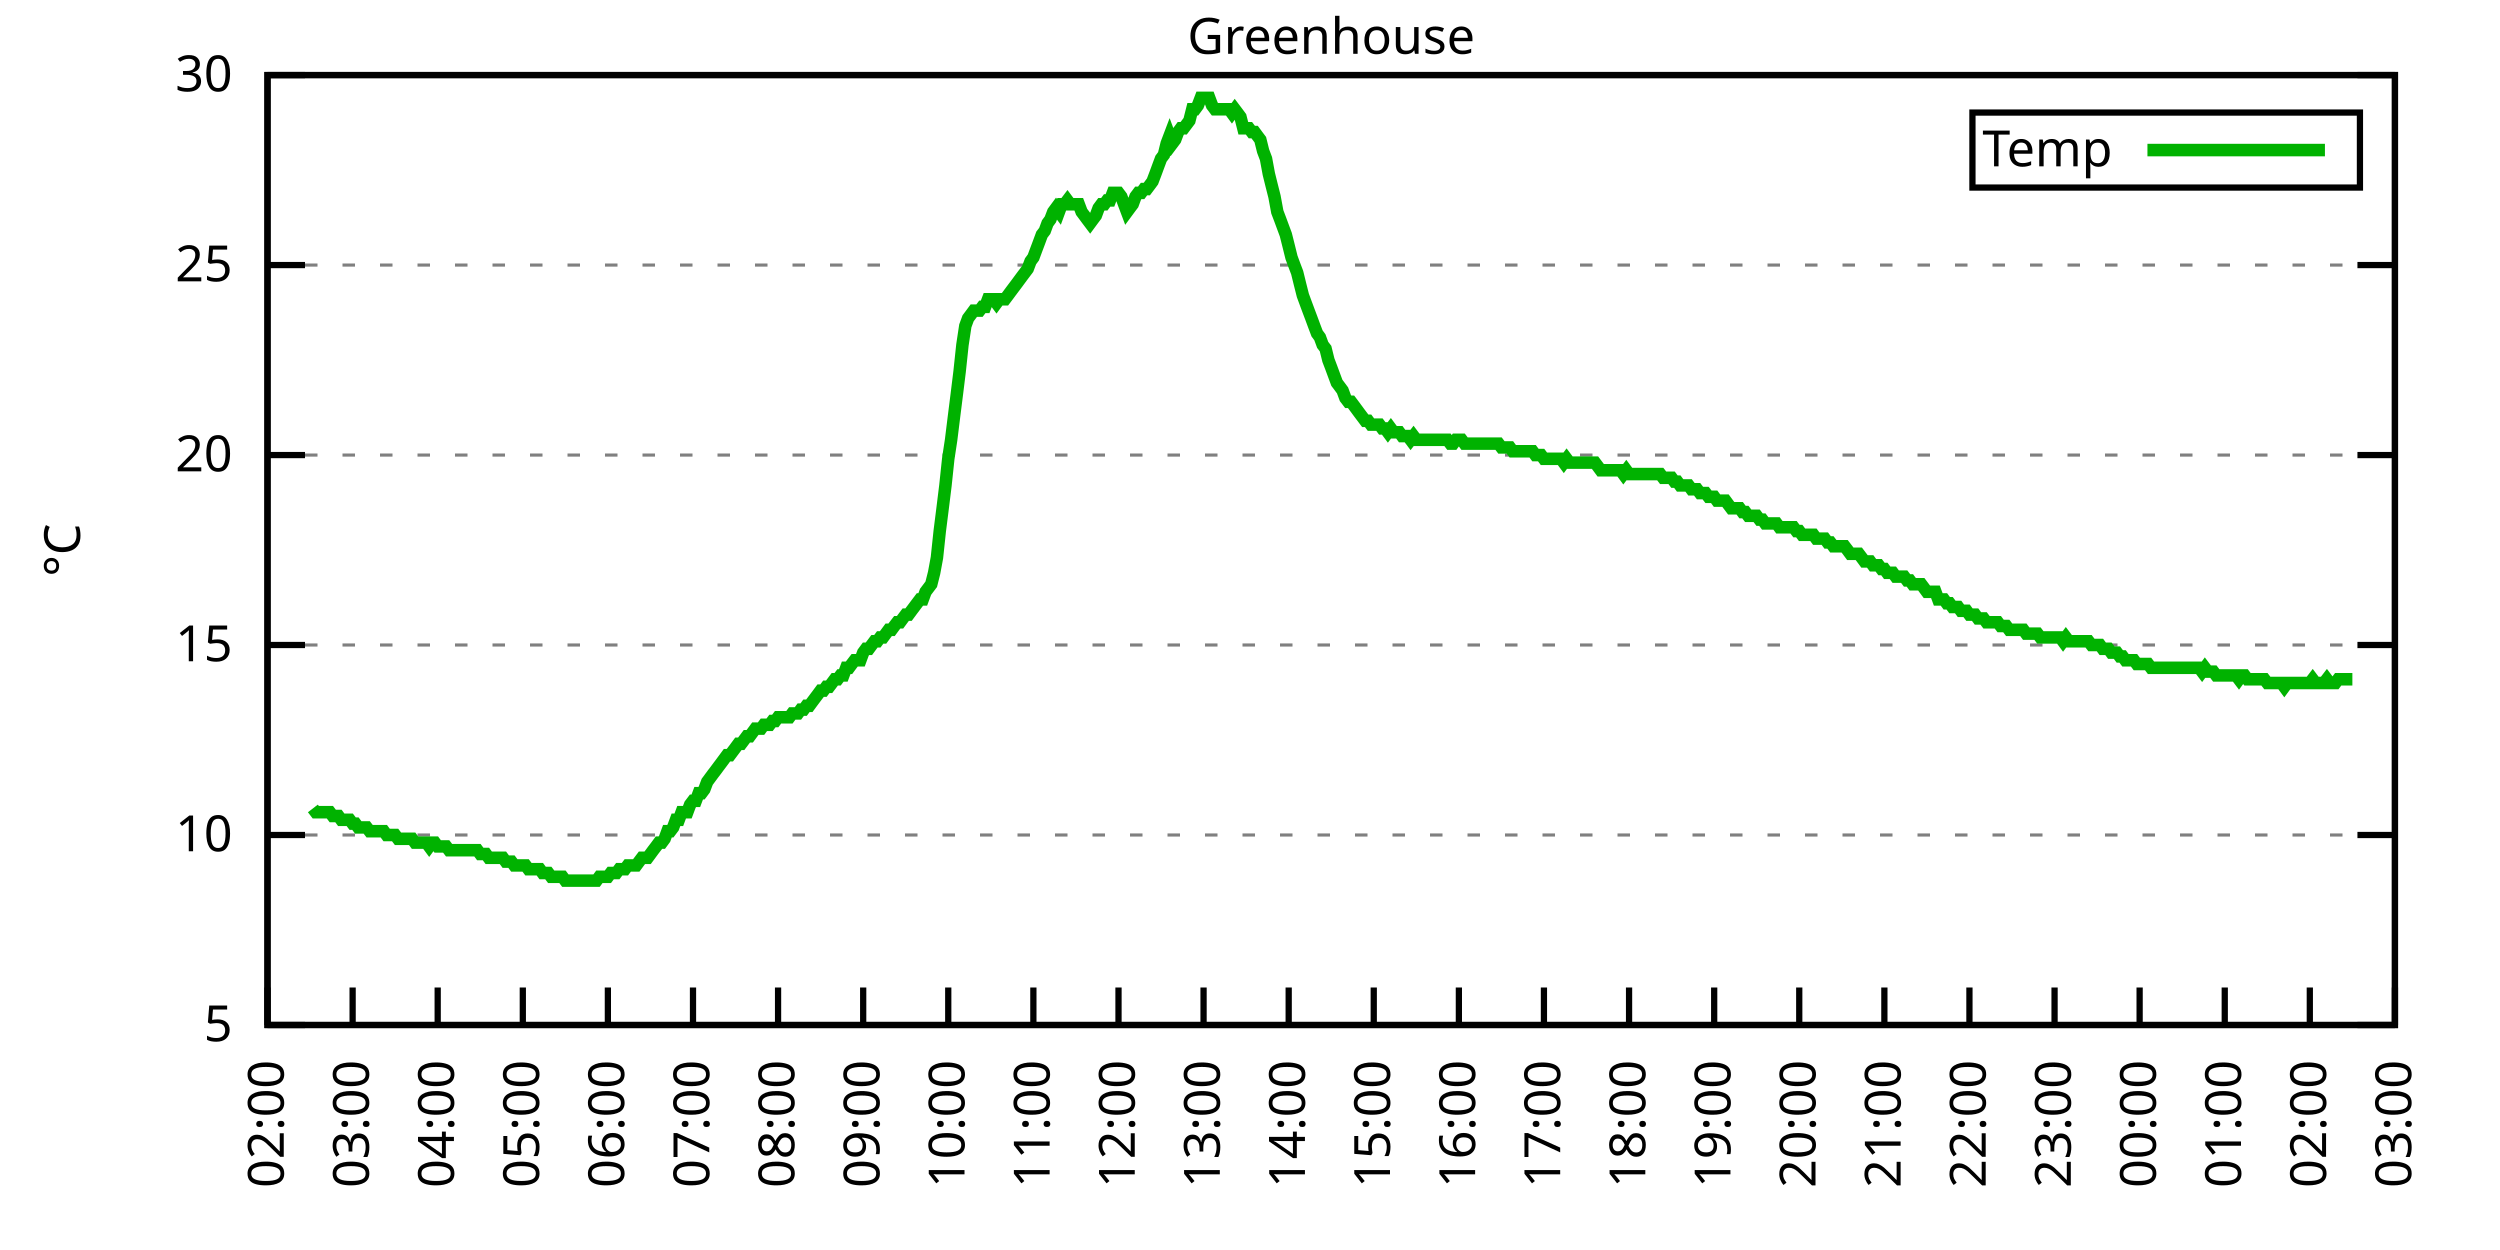
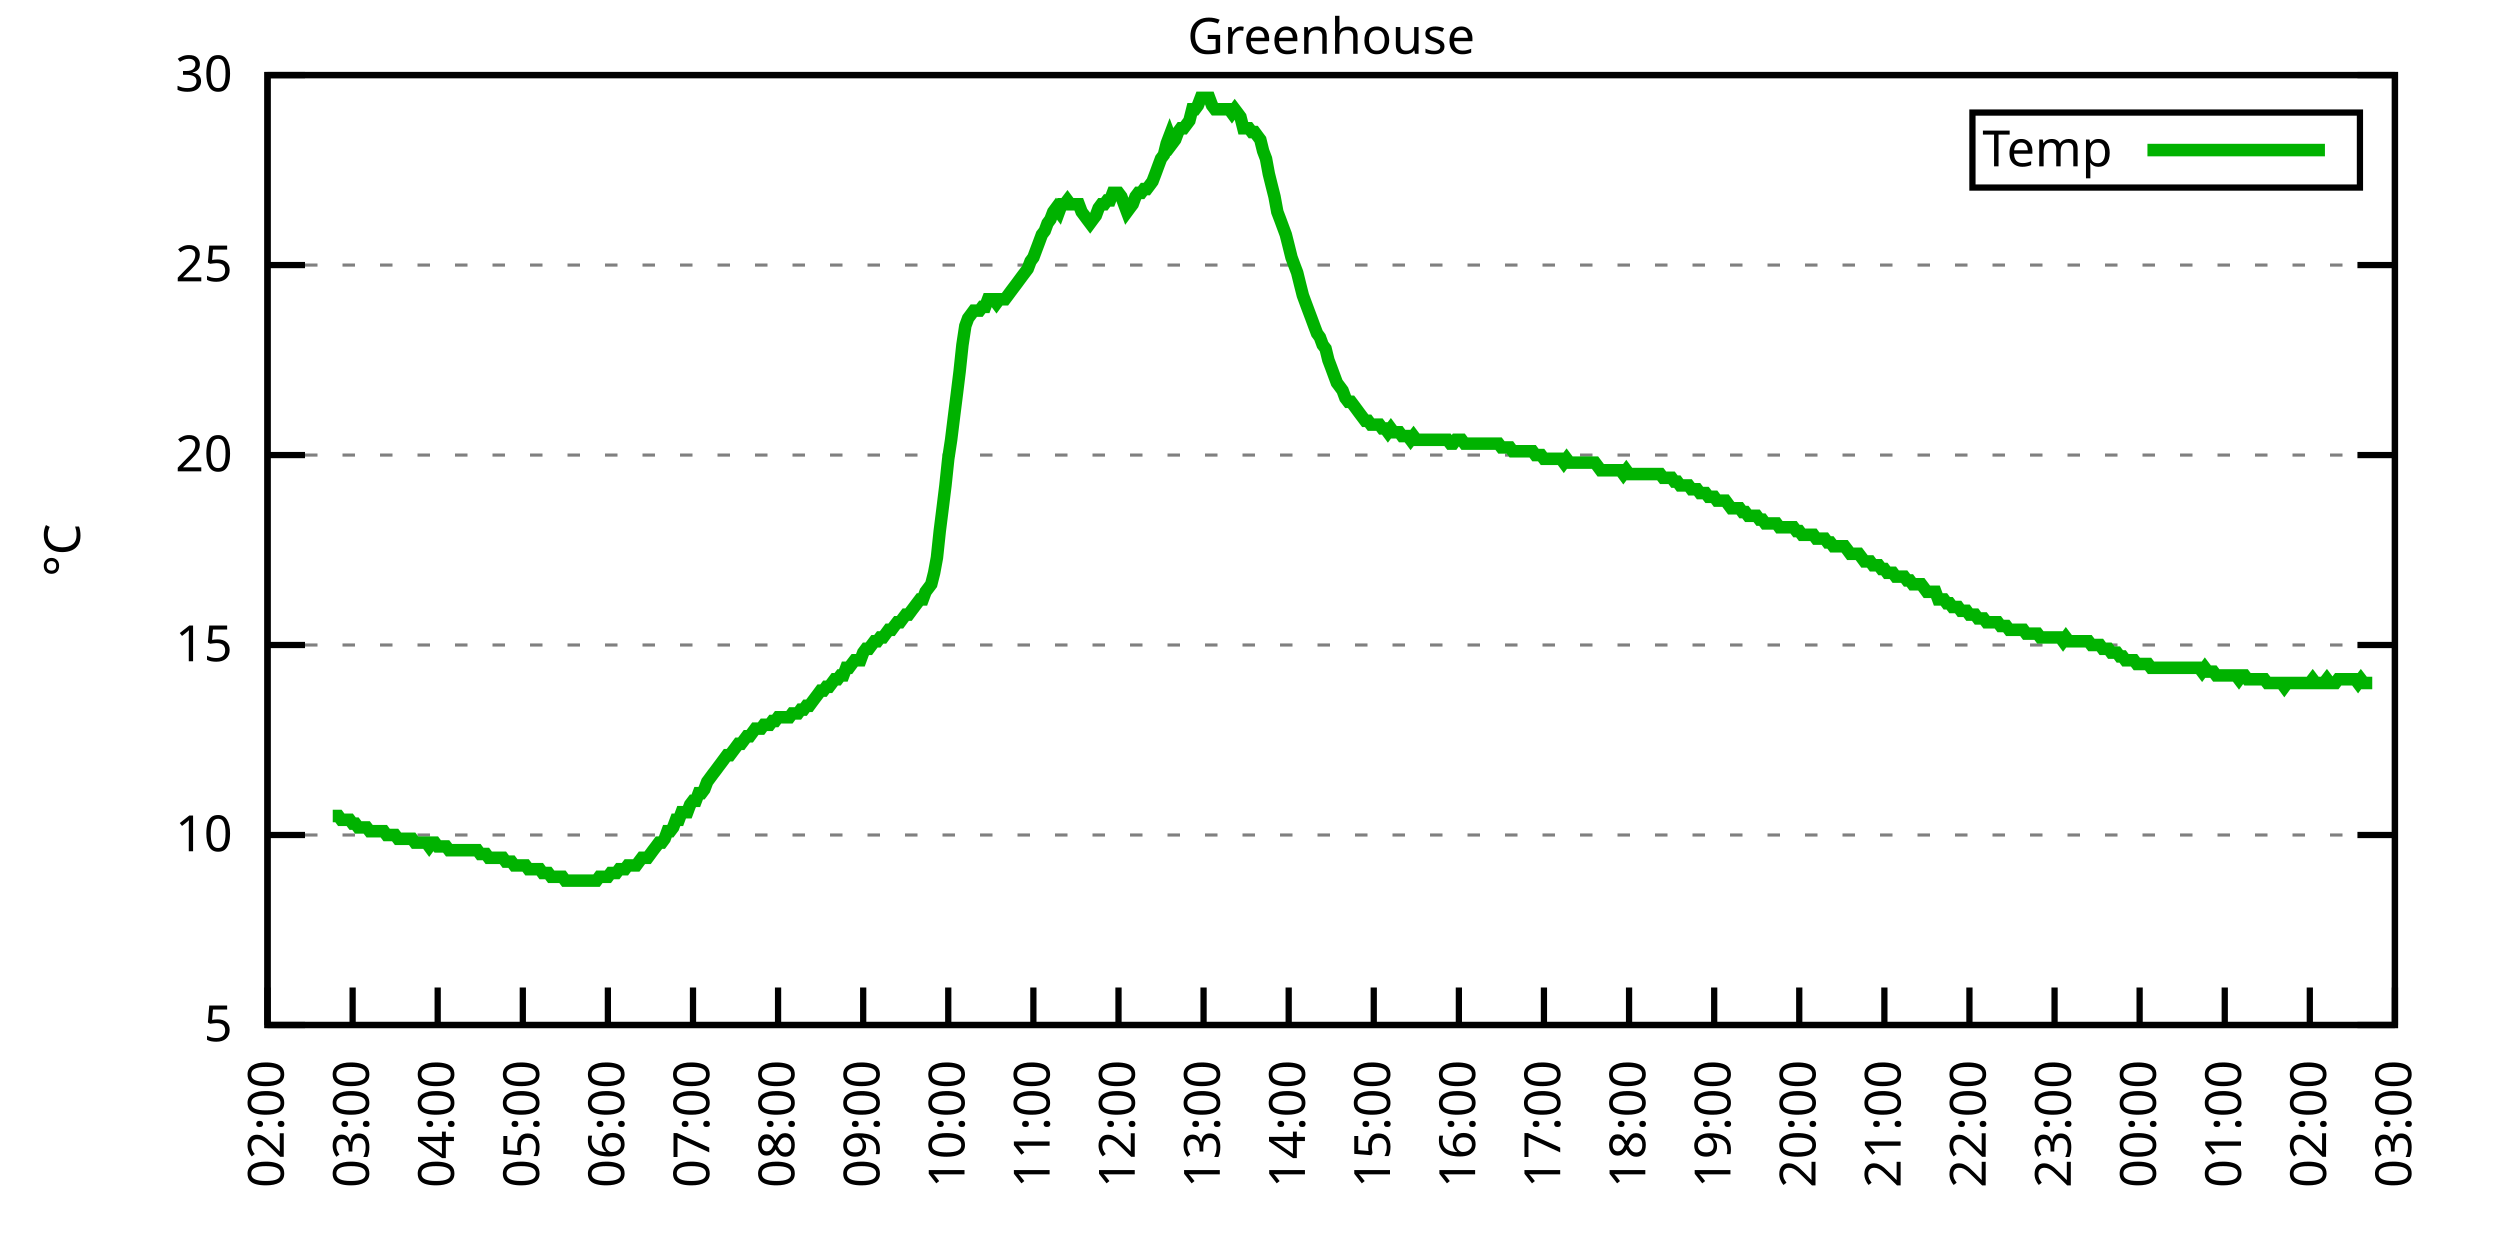
<svg xmlns="http://www.w3.org/2000/svg" xmlns:xlink="http://www.w3.org/1999/xlink" width="400" height="200" viewBox="0 0 400 200">
  <g id="gnuplot_canvas">
    <rect x="0" y="0" width="400" height="200" fill="none" />
    <defs>
      <circle id="gpDot" r="0.5" stroke-width="0.5" stroke="currentColor" />
      <path id="gpPt0" stroke-width="0.333" stroke="currentColor" d="M-1,0 h2 M0,-1 v2" />
      <path id="gpPt1" stroke-width="0.333" stroke="currentColor" d="M-1,-1 L1,1 M1,-1 L-1,1" />
      <path id="gpPt2" stroke-width="0.333" stroke="currentColor" d="M-1,0 L1,0 M0,-1 L0,1 M-1,-1 L1,1 M-1,1 L1,-1" />
      <rect id="gpPt3" stroke-width="0.333" stroke="currentColor" x="-1" y="-1" width="2" height="2" />
      <rect id="gpPt4" stroke-width="0.333" stroke="currentColor" fill="currentColor" x="-1" y="-1" width="2" height="2" />
      <circle id="gpPt5" stroke-width="0.333" stroke="currentColor" cx="0" cy="0" r="1" />
      <use xlink:href="#gpPt5" id="gpPt6" fill="currentColor" stroke="none" />
      <path id="gpPt7" stroke-width="0.333" stroke="currentColor" d="M0,-1.33 L-1.33,0.67 L1.33,0.67 z" />
      <use xlink:href="#gpPt7" id="gpPt8" fill="currentColor" stroke="none" />
      <use xlink:href="#gpPt7" id="gpPt9" stroke="currentColor" transform="rotate(180)" />
      <use xlink:href="#gpPt9" id="gpPt10" fill="currentColor" stroke="none" />
      <use xlink:href="#gpPt3" id="gpPt11" stroke="currentColor" transform="rotate(45)" />
      <use xlink:href="#gpPt11" id="gpPt12" fill="currentColor" stroke="none" />
      <path id="gpPt13" stroke-width="0.333" stroke="currentColor" d="M0,1.330 L1.265,0.411 L0.782,-1.067 L-0.782,-1.076 L-1.265,0.411 z" />
      <use xlink:href="#gpPt13" id="gpPt14" fill="currentColor" stroke="none" />
      <filter id="textbox" filterUnits="objectBoundingBox" x="0" y="0" height="1" width="1">
        <feFlood flood-color="white" flood-opacity="1" result="bgnd" />
        <feComposite in="SourceGraphic" in2="bgnd" operator="atop" />
      </filter>
      <filter id="greybox" filterUnits="objectBoundingBox" x="0" y="0" height="1" width="1">
        <feFlood flood-color="lightgrey" flood-opacity="1" result="grey" />
        <feComposite in="SourceGraphic" in2="grey" operator="atop" />
      </filter>
    </defs>
    <g fill="none" color="white" stroke="currentColor" stroke-width="1.00" stroke-linecap="butt" stroke-linejoin="miter">
</g>
    <g fill="none" color="black" stroke="currentColor" stroke-width="1.00" stroke-linecap="butt" stroke-linejoin="miter">
      <g stroke="none" shape-rendering="crispEdges">
        <polygon fill="rgb(255, 255, 255)" points="42.80,164.00 383.18,164.00 383.18,12.02 42.80,12.02 " />
      </g>
    </g>
    <g fill="none" color="black" stroke="currentColor" stroke-width="1.00" stroke-linecap="butt" stroke-linejoin="miter">
</g>
    <g fill="none" color="black" stroke="black" stroke-width="0.50" stroke-linecap="butt" stroke-linejoin="miter">
</g>
    <g fill="none" color="gray" stroke="currentColor" stroke-width="0.50" stroke-linecap="butt" stroke-linejoin="miter">
      <path stroke="gray" stroke-dasharray="2,4" class="gridline" d="M42.80,164.00 L383.19,164.00  " />
    </g>
    <g fill="none" color="gray" stroke="gray" stroke-width="1.00" stroke-linecap="butt" stroke-linejoin="miter">
</g>
    <g fill="none" color="black" stroke="currentColor" stroke-width="1.00" stroke-linecap="butt" stroke-linejoin="miter">
      <path stroke="black" d="M42.80,164.00 L48.80,164.00 M383.19,164.00 L377.19,164.00  " />
      <g transform="translate(37.20,166.60)" stroke="none" fill="black" font-family="Sans" font-size="8.00" text-anchor="end">
        <text>
          <tspan font-family="Sans"> 5</tspan>
        </text>
      </g>
    </g>
    <g fill="none" color="black" stroke="currentColor" stroke-width="1.00" stroke-linecap="butt" stroke-linejoin="miter">
</g>
    <g fill="none" color="black" stroke="black" stroke-width="0.50" stroke-linecap="butt" stroke-linejoin="miter">
</g>
    <g fill="none" color="gray" stroke="currentColor" stroke-width="0.50" stroke-linecap="butt" stroke-linejoin="miter">
      <path stroke="gray" stroke-dasharray="2,4" class="gridline" d="M42.80,133.60 L383.19,133.60  " />
    </g>
    <g fill="none" color="gray" stroke="gray" stroke-width="1.00" stroke-linecap="butt" stroke-linejoin="miter">
</g>
    <g fill="none" color="black" stroke="currentColor" stroke-width="1.00" stroke-linecap="butt" stroke-linejoin="miter">
      <path stroke="black" d="M42.80,133.60 L48.80,133.60 M383.19,133.60 L377.19,133.60  " />
      <g transform="translate(37.20,136.20)" stroke="none" fill="black" font-family="Sans" font-size="8.00" text-anchor="end">
        <text>
          <tspan font-family="Sans"> 10</tspan>
        </text>
      </g>
    </g>
    <g fill="none" color="black" stroke="currentColor" stroke-width="1.00" stroke-linecap="butt" stroke-linejoin="miter">
</g>
    <g fill="none" color="black" stroke="black" stroke-width="0.50" stroke-linecap="butt" stroke-linejoin="miter">
</g>
    <g fill="none" color="gray" stroke="currentColor" stroke-width="0.50" stroke-linecap="butt" stroke-linejoin="miter">
      <path stroke="gray" stroke-dasharray="2,4" class="gridline" d="M42.80,103.20 L383.19,103.20  " />
    </g>
    <g fill="none" color="gray" stroke="gray" stroke-width="1.00" stroke-linecap="butt" stroke-linejoin="miter">
</g>
    <g fill="none" color="black" stroke="currentColor" stroke-width="1.00" stroke-linecap="butt" stroke-linejoin="miter">
      <path stroke="black" d="M42.80,103.20 L48.80,103.20 M383.19,103.20 L377.19,103.20  " />
      <g transform="translate(37.20,105.80)" stroke="none" fill="black" font-family="Sans" font-size="8.00" text-anchor="end">
        <text>
          <tspan font-family="Sans"> 15</tspan>
        </text>
      </g>
    </g>
    <g fill="none" color="black" stroke="currentColor" stroke-width="1.00" stroke-linecap="butt" stroke-linejoin="miter">
</g>
    <g fill="none" color="black" stroke="black" stroke-width="0.50" stroke-linecap="butt" stroke-linejoin="miter">
</g>
    <g fill="none" color="gray" stroke="currentColor" stroke-width="0.50" stroke-linecap="butt" stroke-linejoin="miter">
      <path stroke="gray" stroke-dasharray="2,4" class="gridline" d="M42.80,72.81 L383.19,72.81  " />
    </g>
    <g fill="none" color="gray" stroke="gray" stroke-width="1.00" stroke-linecap="butt" stroke-linejoin="miter">
</g>
    <g fill="none" color="black" stroke="currentColor" stroke-width="1.00" stroke-linecap="butt" stroke-linejoin="miter">
      <path stroke="black" d="M42.80,72.81 L48.80,72.81 M383.19,72.81 L377.19,72.81  " />
      <g transform="translate(37.20,75.41)" stroke="none" fill="black" font-family="Sans" font-size="8.00" text-anchor="end">
        <text>
          <tspan font-family="Sans"> 20</tspan>
        </text>
      </g>
    </g>
    <g fill="none" color="black" stroke="currentColor" stroke-width="1.00" stroke-linecap="butt" stroke-linejoin="miter">
</g>
    <g fill="none" color="black" stroke="black" stroke-width="0.50" stroke-linecap="butt" stroke-linejoin="miter">
</g>
    <g fill="none" color="gray" stroke="currentColor" stroke-width="0.50" stroke-linecap="butt" stroke-linejoin="miter">
      <path stroke="gray" stroke-dasharray="2,4" class="gridline" d="M42.80,42.41 L383.19,42.41  " />
    </g>
    <g fill="none" color="gray" stroke="gray" stroke-width="1.00" stroke-linecap="butt" stroke-linejoin="miter">
</g>
    <g fill="none" color="black" stroke="currentColor" stroke-width="1.00" stroke-linecap="butt" stroke-linejoin="miter">
      <path stroke="black" d="M42.80,42.41 L48.80,42.41 M383.19,42.41 L377.19,42.41  " />
      <g transform="translate(37.20,45.01)" stroke="none" fill="black" font-family="Sans" font-size="8.00" text-anchor="end">
        <text>
          <tspan font-family="Sans"> 25</tspan>
        </text>
      </g>
    </g>
    <g fill="none" color="black" stroke="currentColor" stroke-width="1.00" stroke-linecap="butt" stroke-linejoin="miter">
</g>
    <g fill="none" color="black" stroke="black" stroke-width="0.50" stroke-linecap="butt" stroke-linejoin="miter">
</g>
    <g fill="none" color="gray" stroke="currentColor" stroke-width="0.50" stroke-linecap="butt" stroke-linejoin="miter">
      <path stroke="gray" stroke-dasharray="2,4" class="gridline" d="M42.80,12.01 L383.19,12.01  " />
    </g>
    <g fill="none" color="gray" stroke="gray" stroke-width="1.00" stroke-linecap="butt" stroke-linejoin="miter">
</g>
    <g fill="none" color="black" stroke="currentColor" stroke-width="1.00" stroke-linecap="butt" stroke-linejoin="miter">
      <path stroke="black" d="M42.80,12.01 L48.80,12.01 M383.19,12.01 L377.19,12.01  " />
      <g transform="translate(37.20,14.61)" stroke="none" fill="black" font-family="Sans" font-size="8.00" text-anchor="end">
        <text>
          <tspan font-family="Sans"> 30</tspan>
        </text>
      </g>
    </g>
    <g fill="none" color="black" stroke="currentColor" stroke-width="1.00" stroke-linecap="butt" stroke-linejoin="miter">
      <path stroke="black" d="M42.80,164.00 L42.80,158.00  " />
      <g transform="translate(45.40,169.60) rotate(270.00)" stroke="none" fill="black" font-family="Sans" font-size="8.00" text-anchor="end">
        <text>
          <tspan font-family="Sans">02:00</tspan>
        </text>
      </g>
    </g>
    <g fill="none" color="black" stroke="currentColor" stroke-width="1.00" stroke-linecap="butt" stroke-linejoin="miter">
      <path stroke="black" d="M56.42,164.00 L56.42,158.00  " />
      <g transform="translate(59.02,169.60) rotate(270.00)" stroke="none" fill="black" font-family="Sans" font-size="8.00" text-anchor="end">
        <text>
          <tspan font-family="Sans">03:00</tspan>
        </text>
      </g>
    </g>
    <g fill="none" color="black" stroke="currentColor" stroke-width="1.00" stroke-linecap="butt" stroke-linejoin="miter">
      <path stroke="black" d="M70.03,164.00 L70.03,158.00  " />
      <g transform="translate(72.63,169.60) rotate(270.00)" stroke="none" fill="black" font-family="Sans" font-size="8.00" text-anchor="end">
        <text>
          <tspan font-family="Sans">04:00</tspan>
        </text>
      </g>
    </g>
    <g fill="none" color="black" stroke="currentColor" stroke-width="1.00" stroke-linecap="butt" stroke-linejoin="miter">
      <path stroke="black" d="M83.65,164.00 L83.65,158.00  " />
      <g transform="translate(86.25,169.60) rotate(270.00)" stroke="none" fill="black" font-family="Sans" font-size="8.00" text-anchor="end">
        <text>
          <tspan font-family="Sans">05:00</tspan>
        </text>
      </g>
    </g>
    <g fill="none" color="black" stroke="currentColor" stroke-width="1.00" stroke-linecap="butt" stroke-linejoin="miter">
      <path stroke="black" d="M97.26,164.00 L97.26,158.00  " />
      <g transform="translate(99.86,169.60) rotate(270.00)" stroke="none" fill="black" font-family="Sans" font-size="8.00" text-anchor="end">
        <text>
          <tspan font-family="Sans">06:00</tspan>
        </text>
      </g>
    </g>
    <g fill="none" color="black" stroke="currentColor" stroke-width="1.00" stroke-linecap="butt" stroke-linejoin="miter">
      <path stroke="black" d="M110.88,164.00 L110.88,158.00  " />
      <g transform="translate(113.48,169.60) rotate(270.00)" stroke="none" fill="black" font-family="Sans" font-size="8.00" text-anchor="end">
        <text>
          <tspan font-family="Sans">07:00</tspan>
        </text>
      </g>
    </g>
    <g fill="none" color="black" stroke="currentColor" stroke-width="1.00" stroke-linecap="butt" stroke-linejoin="miter">
      <path stroke="black" d="M124.49,164.00 L124.49,158.00  " />
      <g transform="translate(127.09,169.60) rotate(270.00)" stroke="none" fill="black" font-family="Sans" font-size="8.00" text-anchor="end">
        <text>
          <tspan font-family="Sans">08:00</tspan>
        </text>
      </g>
    </g>
    <g fill="none" color="black" stroke="currentColor" stroke-width="1.00" stroke-linecap="butt" stroke-linejoin="miter">
      <path stroke="black" d="M138.11,164.00 L138.11,158.00  " />
      <g transform="translate(140.71,169.60) rotate(270.00)" stroke="none" fill="black" font-family="Sans" font-size="8.00" text-anchor="end">
        <text>
          <tspan font-family="Sans">09:00</tspan>
        </text>
      </g>
    </g>
    <g fill="none" color="black" stroke="currentColor" stroke-width="1.00" stroke-linecap="butt" stroke-linejoin="miter">
      <path stroke="black" d="M151.72,164.00 L151.72,158.00  " />
      <g transform="translate(154.32,169.60) rotate(270.00)" stroke="none" fill="black" font-family="Sans" font-size="8.00" text-anchor="end">
        <text>
          <tspan font-family="Sans">10:00</tspan>
        </text>
      </g>
    </g>
    <g fill="none" color="black" stroke="currentColor" stroke-width="1.00" stroke-linecap="butt" stroke-linejoin="miter">
      <path stroke="black" d="M165.34,164.00 L165.34,158.00  " />
      <g transform="translate(167.94,169.60) rotate(270.00)" stroke="none" fill="black" font-family="Sans" font-size="8.00" text-anchor="end">
        <text>
          <tspan font-family="Sans">11:00</tspan>
        </text>
      </g>
    </g>
    <g fill="none" color="black" stroke="currentColor" stroke-width="1.00" stroke-linecap="butt" stroke-linejoin="miter">
      <path stroke="black" d="M178.96,164.00 L178.96,158.00  " />
      <g transform="translate(181.56,169.60) rotate(270.00)" stroke="none" fill="black" font-family="Sans" font-size="8.00" text-anchor="end">
        <text>
          <tspan font-family="Sans">12:00</tspan>
        </text>
      </g>
    </g>
    <g fill="none" color="black" stroke="currentColor" stroke-width="1.00" stroke-linecap="butt" stroke-linejoin="miter">
      <path stroke="black" d="M192.57,164.00 L192.57,158.00  " />
      <g transform="translate(195.17,169.60) rotate(270.00)" stroke="none" fill="black" font-family="Sans" font-size="8.00" text-anchor="end">
        <text>
          <tspan font-family="Sans">13:00</tspan>
        </text>
      </g>
    </g>
    <g fill="none" color="black" stroke="currentColor" stroke-width="1.00" stroke-linecap="butt" stroke-linejoin="miter">
      <path stroke="black" d="M206.19,164.00 L206.19,158.00  " />
      <g transform="translate(208.79,169.60) rotate(270.00)" stroke="none" fill="black" font-family="Sans" font-size="8.00" text-anchor="end">
        <text>
          <tspan font-family="Sans">14:00</tspan>
        </text>
      </g>
    </g>
    <g fill="none" color="black" stroke="currentColor" stroke-width="1.00" stroke-linecap="butt" stroke-linejoin="miter">
      <path stroke="black" d="M219.80,164.00 L219.80,158.00  " />
      <g transform="translate(222.40,169.60) rotate(270.00)" stroke="none" fill="black" font-family="Sans" font-size="8.00" text-anchor="end">
        <text>
          <tspan font-family="Sans">15:00</tspan>
        </text>
      </g>
    </g>
    <g fill="none" color="black" stroke="currentColor" stroke-width="1.00" stroke-linecap="butt" stroke-linejoin="miter">
      <path stroke="black" d="M233.42,164.00 L233.42,158.00  " />
      <g transform="translate(236.02,169.60) rotate(270.00)" stroke="none" fill="black" font-family="Sans" font-size="8.00" text-anchor="end">
        <text>
          <tspan font-family="Sans">16:00</tspan>
        </text>
      </g>
    </g>
    <g fill="none" color="black" stroke="currentColor" stroke-width="1.00" stroke-linecap="butt" stroke-linejoin="miter">
      <path stroke="black" d="M247.03,164.00 L247.03,158.00  " />
      <g transform="translate(249.63,169.60) rotate(270.00)" stroke="none" fill="black" font-family="Sans" font-size="8.00" text-anchor="end">
        <text>
          <tspan font-family="Sans">17:00</tspan>
        </text>
      </g>
    </g>
    <g fill="none" color="black" stroke="currentColor" stroke-width="1.00" stroke-linecap="butt" stroke-linejoin="miter">
      <path stroke="black" d="M260.65,164.00 L260.65,158.00  " />
      <g transform="translate(263.25,169.60) rotate(270.00)" stroke="none" fill="black" font-family="Sans" font-size="8.00" text-anchor="end">
        <text>
          <tspan font-family="Sans">18:00</tspan>
        </text>
      </g>
    </g>
    <g fill="none" color="black" stroke="currentColor" stroke-width="1.00" stroke-linecap="butt" stroke-linejoin="miter">
      <path stroke="black" d="M274.27,164.00 L274.27,158.00  " />
      <g transform="translate(276.87,169.60) rotate(270.00)" stroke="none" fill="black" font-family="Sans" font-size="8.00" text-anchor="end">
        <text>
          <tspan font-family="Sans">19:00</tspan>
        </text>
      </g>
    </g>
    <g fill="none" color="black" stroke="currentColor" stroke-width="1.00" stroke-linecap="butt" stroke-linejoin="miter">
      <path stroke="black" d="M287.88,164.00 L287.88,158.00  " />
      <g transform="translate(290.48,169.60) rotate(270.00)" stroke="none" fill="black" font-family="Sans" font-size="8.00" text-anchor="end">
        <text>
          <tspan font-family="Sans">20:00</tspan>
        </text>
      </g>
    </g>
    <g fill="none" color="black" stroke="currentColor" stroke-width="1.00" stroke-linecap="butt" stroke-linejoin="miter">
      <path stroke="black" d="M301.50,164.00 L301.50,158.00  " />
      <g transform="translate(304.10,169.60) rotate(270.00)" stroke="none" fill="black" font-family="Sans" font-size="8.00" text-anchor="end">
        <text>
          <tspan font-family="Sans">21:00</tspan>
        </text>
      </g>
    </g>
    <g fill="none" color="black" stroke="currentColor" stroke-width="1.00" stroke-linecap="butt" stroke-linejoin="miter">
      <path stroke="black" d="M315.11,164.00 L315.11,158.00  " />
      <g transform="translate(317.71,169.60) rotate(270.00)" stroke="none" fill="black" font-family="Sans" font-size="8.00" text-anchor="end">
        <text>
          <tspan font-family="Sans">22:00</tspan>
        </text>
      </g>
    </g>
    <g fill="none" color="black" stroke="currentColor" stroke-width="1.00" stroke-linecap="butt" stroke-linejoin="miter">
      <path stroke="black" d="M328.73,164.00 L328.73,158.00  " />
      <g transform="translate(331.33,169.60) rotate(270.00)" stroke="none" fill="black" font-family="Sans" font-size="8.00" text-anchor="end">
        <text>
          <tspan font-family="Sans">23:00</tspan>
        </text>
      </g>
    </g>
    <g fill="none" color="black" stroke="currentColor" stroke-width="1.00" stroke-linecap="butt" stroke-linejoin="miter">
      <path stroke="black" d="M342.34,164.00 L342.34,158.00  " />
      <g transform="translate(344.94,169.60) rotate(270.00)" stroke="none" fill="black" font-family="Sans" font-size="8.00" text-anchor="end">
        <text>
          <tspan font-family="Sans">00:00</tspan>
        </text>
      </g>
    </g>
    <g fill="none" color="black" stroke="currentColor" stroke-width="1.00" stroke-linecap="butt" stroke-linejoin="miter">
      <path stroke="black" d="M355.96,164.00 L355.96,158.00  " />
      <g transform="translate(358.56,169.60) rotate(270.00)" stroke="none" fill="black" font-family="Sans" font-size="8.00" text-anchor="end">
        <text>
          <tspan font-family="Sans">01:00</tspan>
        </text>
      </g>
    </g>
    <g fill="none" color="black" stroke="currentColor" stroke-width="1.00" stroke-linecap="butt" stroke-linejoin="miter">
      <path stroke="black" d="M369.57,164.00 L369.57,158.00  " />
      <g transform="translate(372.17,169.60) rotate(270.00)" stroke="none" fill="black" font-family="Sans" font-size="8.00" text-anchor="end">
        <text>
          <tspan font-family="Sans">02:00</tspan>
        </text>
      </g>
    </g>
    <g fill="none" color="black" stroke="currentColor" stroke-width="1.00" stroke-linecap="butt" stroke-linejoin="miter">
      <path stroke="black" d="M383.19,164.00 L383.19,158.00  " />
      <g transform="translate(385.79,169.60) rotate(270.00)" stroke="none" fill="black" font-family="Sans" font-size="8.00" text-anchor="end">
        <text>
          <tspan font-family="Sans">03:00</tspan>
        </text>
      </g>
    </g>
    <g fill="none" color="black" stroke="currentColor" stroke-width="1.00" stroke-linecap="butt" stroke-linejoin="miter">
</g>
    <g fill="none" color="black" stroke="currentColor" stroke-width="1.00" stroke-linecap="butt" stroke-linejoin="miter">
      <path stroke="black" d="M42.80,12.01 L42.80,164.00 L383.19,164.00 L383.19,12.01 L42.80,12.01 Z  " />
    </g>
    <g fill="none" color="black" stroke="currentColor" stroke-width="1.00" stroke-linecap="butt" stroke-linejoin="miter">
</g>
    <g fill="none" color="black" stroke="currentColor" stroke-width="1.00" stroke-linecap="butt" stroke-linejoin="miter">
      <path stroke="black" d="M315.59,30.01 L315.59,18.01 L377.59,18.01 L377.59,30.01 L315.59,30.01 Z  " />
    </g>
    <g id="Greenhouse_plot_1">
      <g fill="none" color="white" stroke="black" stroke-width="2.00" stroke-linecap="butt" stroke-linejoin="miter">
</g>
      <g fill="none" color="black" stroke="currentColor" stroke-width="2.00" stroke-linecap="butt" stroke-linejoin="miter">
        <g transform="translate(337.99,26.61)" stroke="none" fill="black" font-family="Sans" font-size="8.00" text-anchor="end">
          <text>
            <tspan font-family="Sans">Temp</tspan>
          </text>
        </g>
      </g>
      <g fill="none" color="black" stroke="currentColor" stroke-width="2.00" stroke-linecap="butt" stroke-linejoin="miter">
-         <path stroke="rgb(  0, 178,   0)" d="M343.59,24.01 L371.99,24.01 M50.06,129.35 L50.52,129.95 L50.97,129.95 L51.42,129.95 L51.88,129.95 L52.33,129.95   L52.78,129.95 L53.24,130.56 L53.69,130.56 L54.15,130.56 L54.60,131.17 L55.05,131.17 L55.51,131.17 L55.96,131.17   L56.42,131.78 L56.87,131.78 L57.32,132.39 L57.78,132.39 L58.23,132.39 L58.68,132.39 L59.14,132.99 L59.59,132.99   L60.05,132.99 L60.50,132.99 L60.95,132.99 L61.41,132.99 L61.86,133.60 L62.32,133.60 L62.77,133.60 L63.22,133.60   L63.68,134.21 L64.13,134.21 L64.58,134.21 L65.04,134.21 L65.49,134.21 L65.95,134.21 L66.40,134.82 L66.85,134.82   L67.31,134.82 L67.76,134.82 L68.22,134.82 L68.67,135.43 L69.12,134.82 L69.58,134.82 L70.03,135.43 L70.49,135.43   L70.94,135.43 L71.39,135.43 L71.85,136.03 L72.30,136.03 L72.75,136.03 L73.21,136.03 L73.66,136.03 L74.12,136.03   L74.57,136.03 L75.02,136.03 L75.48,136.03 L75.93,136.03 L76.39,136.03 L76.84,136.64 L77.29,136.64 L77.75,136.64   L78.20,137.25 L78.65,137.25 L79.11,137.25 L79.56,137.25 L80.02,137.25 L80.47,137.25 L80.92,137.86 L81.38,137.86   L81.83,137.86 L82.29,138.47 L82.74,138.47 L83.19,138.47 L83.65,138.47 L84.10,138.47 L84.55,139.07 L85.01,139.07   L85.46,139.07 L85.92,139.07 L86.37,139.07 L86.82,139.68 L87.28,139.68 L87.73,139.68 L88.19,140.29 L88.64,140.29   L89.09,140.29 L89.55,140.29 L90.00,140.29 L90.45,140.90 L90.91,140.90 L91.36,140.90 L91.82,140.90 L92.27,140.90   L92.72,140.90 L93.18,140.90 L93.63,140.90 L94.09,140.90 L94.54,140.90 L94.99,140.90 L95.45,140.90 L95.90,140.29   L96.35,140.29 L96.81,140.29 L97.26,140.29 L97.72,139.68 L98.17,139.68 L98.62,139.68 L99.08,139.07 L99.53,139.07   L99.99,139.07 L100.44,138.47 L100.89,138.47 L101.35,138.47 L101.80,138.47 L102.25,137.86 L102.71,137.25 L103.16,137.25   L103.62,137.25 L104.07,136.64 L104.52,136.03 L104.98,135.43 L105.43,134.82 L105.89,134.82 L106.34,134.21 L106.79,132.99   L107.25,132.99 L107.70,132.39 L108.15,131.17 L108.61,131.17 L109.06,129.95 L109.52,129.95 L109.97,129.95 L110.42,128.74   L110.88,128.13 L111.33,128.13 L111.79,126.91 L112.24,126.91 L112.69,126.31 L113.15,125.09 L113.60,124.48 L114.05,123.87   L114.51,123.27 L114.96,122.66 L115.42,122.05 L115.87,121.44 L116.32,120.83 L116.78,120.83 L117.23,120.23 L117.69,119.62   L118.14,119.01 L118.59,119.01 L119.05,118.40 L119.50,117.80 L119.96,117.80 L120.41,117.19 L120.86,116.58 L121.32,116.58   L121.77,116.58 L122.22,115.97 L122.68,115.97 L123.13,115.97 L123.59,115.36 L124.04,115.36 L124.49,114.76 L124.95,114.76   L125.40,114.76 L125.86,114.76 L126.31,114.76 L126.76,114.15 L127.22,114.15 L127.67,114.15 L128.12,113.54 L128.58,113.54   L129.03,112.93 L129.49,112.93 L129.94,112.32 L130.39,111.72 L130.85,111.11 L131.30,110.50 L131.76,110.50 L132.21,109.89   L132.66,109.89 L133.12,109.28 L133.57,108.68 L134.02,108.68 L134.48,108.07 L134.93,108.07 L135.39,106.85 L135.84,106.85   L136.29,106.24 L136.75,105.64 L137.20,105.64 L137.66,105.64 L138.11,104.42 L138.56,103.81 L139.02,103.81 L139.47,103.20   L139.92,102.60 L140.38,102.60 L140.83,101.99 L141.29,101.99 L141.74,101.38 L142.19,100.77 L142.65,100.77 L143.10,100.16   L143.56,99.56 L144.01,99.56 L144.46,98.95 L144.92,98.34 L145.37,98.34 L145.82,97.73 L146.28,97.12 L146.73,96.52   L147.19,95.91 L147.64,95.91 L148.09,94.69 L148.55,94.08 L149.00,93.48 L149.46,91.65 L149.91,89.22 L150.36,84.97   L150.82,81.32 L151.27,77.67 L151.72,73.41 L152.18,70.37 L152.63,66.73 L153.09,63.08 L153.54,59.43 L153.99,55.18   L154.45,52.14 L154.90,50.92 L155.36,50.31 L155.81,49.70 L156.26,49.70 L156.72,49.70 L157.17,49.10 L157.62,49.10   L158.08,47.88 L158.53,47.88 L158.99,47.88 L159.44,48.49 L159.89,47.88 L160.35,47.88 L160.80,47.88 L161.26,47.27   L161.71,46.66 L162.16,46.06 L162.62,45.45 L163.07,44.84 L163.52,44.23 L163.98,43.62 L164.43,43.02 L164.89,41.80   L165.34,41.19 L165.79,39.98 L166.25,38.76 L166.70,37.54 L167.16,36.94 L167.61,35.72 L168.06,35.11 L168.52,33.90   L168.97,33.29 L169.43,33.90 L169.88,32.68 L170.33,32.68 L170.79,32.07 L171.24,32.68 L171.69,32.68 L172.15,32.68   L172.60,32.68 L173.06,33.90 L173.51,34.50 L173.96,35.11 L174.42,35.72 L174.87,35.11 L175.33,34.50 L175.78,33.29   L176.23,32.68 L176.69,32.68 L177.14,32.07 L177.59,32.07 L178.05,30.86 L178.50,30.86 L178.96,30.86 L179.41,31.46   L179.86,32.68 L180.32,33.90 L180.77,33.29 L181.23,32.68 L181.68,31.46 L182.13,30.86 L182.59,30.86 L183.04,30.25   L183.49,30.25 L183.95,29.64 L184.40,29.03 L184.86,27.82 L185.31,26.60 L185.76,25.39 L186.22,24.78 L186.67,22.95   L187.13,21.74 L187.58,22.95 L188.03,22.35 L188.49,21.13 L188.94,20.52 L189.39,20.52 L189.85,19.91 L190.30,19.31   L190.76,17.48 L191.21,17.48 L191.66,16.87 L192.12,15.66 L192.57,15.66 L193.03,15.66 L193.48,15.66 L193.93,16.87   L194.39,17.48 L194.84,17.48 L195.29,17.48 L195.75,17.48 L196.20,17.48 L196.66,17.48 L197.11,18.09 L197.56,17.48   L198.02,18.09 L198.47,18.70 L198.93,20.52 L199.38,20.52 L199.83,20.52 L200.29,21.13 L200.74,21.13 L201.19,21.74   L201.65,22.35 L202.10,24.17 L202.56,25.39 L203.01,27.82 L203.46,29.64 L203.92,31.46 L204.37,33.90 L204.83,35.11   L205.28,36.33 L205.73,37.54 L206.19,39.37 L206.64,41.19 L207.09,42.41 L207.55,43.62 L208.00,45.45 L208.46,47.27   L208.91,48.49 L209.36,49.70 L209.82,50.92 L210.27,52.14 L210.73,53.35 L211.18,53.96 L211.63,55.18 L212.09,55.78   L212.54,57.61 L213.00,58.82 L213.45,60.04 L213.90,61.25 L214.36,61.86 L214.81,62.47 L215.26,63.69 L215.72,64.29   L216.17,64.29 L216.63,64.90 L217.08,65.51 L217.53,66.12 L217.99,66.73 L218.44,67.33 L218.90,67.33 L219.35,67.94   L219.80,67.94 L220.26,67.94 L220.71,67.94 L221.16,68.55 L221.62,68.55 L222.07,69.16 L222.53,68.55 L222.98,69.16   L223.43,69.16 L223.89,69.16 L224.34,69.77 L224.80,69.77 L225.25,69.77 L225.70,70.37 L226.16,69.77 L226.61,70.37   L227.06,70.37 L227.52,70.37 L227.97,70.37 L228.43,70.37 L228.88,70.37 L229.33,70.37 L229.79,70.37 L230.24,70.37   L230.70,70.37 L231.15,70.37 L231.60,70.37 L232.06,70.98 L232.51,70.98 L232.96,70.37 L233.42,70.37 L233.87,70.37   L234.33,70.98 L234.78,70.98 L235.23,70.98 L235.69,70.98 L236.14,70.98 L236.60,70.98 L237.05,70.98 L237.50,70.98   L237.96,70.98 L238.41,70.98 L238.86,70.98 L239.32,70.98 L239.77,70.98 L240.23,71.59 L240.68,71.59 L241.13,71.59   L241.59,71.59 L242.04,72.20 L242.50,72.20 L242.95,72.20 L243.40,72.20 L243.86,72.20 L244.31,72.20 L244.76,72.20   L245.22,72.20 L245.67,72.81 L246.13,72.81 L246.58,72.81 L247.03,73.41 L247.49,73.41 L247.94,73.41 L248.40,73.41   L248.85,73.41 L249.30,73.41 L249.76,73.41 L250.21,74.02 L250.66,73.41 L251.12,74.02 L251.57,74.02 L252.03,74.02   L252.48,74.02 L252.93,74.02 L253.39,74.02 L253.84,74.02 L254.30,74.02 L254.75,74.02 L255.20,74.02 L255.66,74.63   L256.11,75.24 L256.56,75.24 L257.02,75.24 L257.47,75.24 L257.93,75.24 L258.38,75.24 L258.83,75.24 L259.29,75.24   L259.74,75.85 L260.20,75.24 L260.65,75.85 L261.10,75.85 L261.56,75.85 L262.01,75.85 L262.47,75.85 L262.92,75.85   L263.37,75.85 L263.83,75.85 L264.28,75.85 L264.73,75.85 L265.19,75.85 L265.64,75.85 L266.10,76.45 L266.55,76.45   L267.00,76.45 L267.46,76.45 L267.91,77.06 L268.37,77.06 L268.82,77.67 L269.27,77.67 L269.73,77.67 L270.18,77.67   L270.63,78.28 L271.09,78.28 L271.54,78.28 L272.00,78.89 L272.45,78.89 L272.90,78.89 L273.36,79.49 L273.81,79.49   L274.27,79.49 L274.72,80.10 L275.17,80.10 L275.63,80.10 L276.08,80.10 L276.53,80.71 L276.99,81.32 L277.44,81.32   L277.90,81.32 L278.35,81.32 L278.80,81.93 L279.26,81.93 L279.71,82.53 L280.17,82.53 L280.62,82.53 L281.07,82.53   L281.53,83.14 L281.98,83.14 L282.43,83.75 L282.89,83.75 L283.34,83.75 L283.80,83.75 L284.25,83.75 L284.70,84.36   L285.16,84.36 L285.61,84.36 L286.07,84.36 L286.52,84.36 L286.97,84.36 L287.43,84.97 L287.88,84.97 L288.33,85.57   L288.79,85.57 L289.24,85.57 L289.70,85.57 L290.15,85.57 L290.60,86.18 L291.06,86.18 L291.51,86.18 L291.97,86.18   L292.42,86.79 L292.87,86.79 L293.33,87.40 L293.78,87.40 L294.23,87.40 L294.69,87.40 L295.14,87.40 L295.60,88.00   L296.05,88.61 L296.50,88.61 L296.96,88.61 L297.41,88.61 L297.87,89.22 L298.32,89.83 L298.77,89.83 L299.23,89.83   L299.68,90.44 L300.13,90.44 L300.59,90.44 L301.04,91.04 L301.50,91.04 L301.95,91.65 L302.40,91.65 L302.86,91.65   L303.31,92.26 L303.77,92.26 L304.22,92.26 L304.67,92.26 L305.13,92.87 L305.58,92.87 L306.03,93.48 L306.49,93.48   L306.94,93.48 L307.40,93.48 L307.85,94.08 L308.30,94.69 L308.76,94.69 L309.21,94.69 L309.67,94.69 L310.12,95.91   L310.57,95.91 L311.03,95.91 L311.48,96.52 L311.94,96.52 L312.39,97.12 L312.84,97.12 L313.30,97.12 L313.75,97.73   L314.20,97.73 L314.66,97.73 L315.11,98.34 L315.57,98.34 L316.02,98.34 L316.47,98.95 L316.93,98.95 L317.38,98.95   L317.84,99.56 L318.29,99.56 L318.74,99.56 L319.20,99.56 L319.65,99.56 L320.10,100.16 L320.56,100.16 L321.01,100.16   L321.47,100.77 L321.92,100.77 L322.37,100.77 L322.83,100.77 L323.28,100.77 L323.74,100.77 L324.19,101.38 L324.64,101.38   L325.10,101.38 L325.55,101.38 L326.00,101.38 L326.46,101.99 L326.91,101.99 L327.37,101.99 L327.82,101.99 L328.27,101.99   L328.73,101.99 L329.18,101.99 L329.64,101.99 L330.09,102.60 L330.54,101.99 L331.00,102.60 L331.45,102.60 L331.90,102.60   L332.36,102.60 L332.81,102.60 L333.27,102.60 L333.72,102.60 L334.17,102.60 L334.63,103.20 L335.08,103.20 L335.54,103.20   L335.99,103.20 L336.44,103.81 L336.90,103.81 L337.35,103.81 L337.80,104.42 L338.26,104.42 L338.71,104.42 L339.17,105.03   L339.62,105.03 L340.07,105.64 L340.53,105.64 L340.98,105.64 L341.44,105.64 L341.89,106.24 L342.34,106.24 L342.80,106.24   L343.25,106.24 L343.70,106.24 L344.16,106.85 L344.61,106.85 L345.07,106.85 L345.52,106.85 L345.97,106.85 L346.43,106.85   L346.88,106.85 L347.34,106.85 L347.79,106.85 L348.24,106.85 L348.70,106.85 L349.15,106.85 L349.60,106.85 L350.06,106.85   L350.51,106.85 L350.97,106.85 L351.42,106.85 L351.87,106.85 L352.33,107.46 L352.78,106.85 L353.24,107.46 L353.69,107.46   L354.14,107.46 L354.60,108.07 L355.05,108.07 L355.50,108.07 L355.96,108.07 L356.41,108.07 L356.87,108.07 L357.32,108.07   L357.77,108.07 L358.23,108.68 L358.68,108.07 L359.14,108.07 L359.59,108.68 L360.04,108.68 L360.50,108.68 L360.95,108.68   L361.41,108.68 L361.86,108.68 L362.31,108.68 L362.77,109.28 L363.22,109.28 L363.67,109.28 L364.13,109.28 L364.58,109.28   L365.04,109.28 L365.49,109.89 L365.94,109.28 L366.40,109.28 L366.85,109.28 L367.31,109.28 L367.76,109.28 L368.21,109.28   L368.67,109.28 L369.12,109.28 L369.57,109.28 L370.03,108.68 L370.48,109.28 L370.94,109.28 L371.39,109.28 L371.84,109.28   L372.30,108.68 L372.75,109.28 L373.21,109.28 L373.66,109.28 L374.11,108.68 L374.57,108.68 L375.02,108.68 L375.47,108.68   L375.93,108.68 L376.38,108.68  " />
+         <path stroke="rgb(  0, 178,   0)" d="M343.59,24.01 L371.99,24.01 M53.24,130.56 L53.69,130.56 L54.15,130.56 L54.60,131.17 L55.05,131.17 L55.51,131.17   L55.96,131.17 L56.42,131.78 L56.87,131.78 L57.32,132.39 L57.78,132.39 L58.23,132.39 L58.68,132.39 L59.14,132.99   L59.59,132.99 L60.05,132.99 L60.50,132.99 L60.95,132.99 L61.41,132.99 L61.86,133.60 L62.32,133.60 L62.77,133.60   L63.22,133.60 L63.68,134.21 L64.13,134.21 L64.58,134.21 L65.04,134.21 L65.49,134.21 L65.95,134.21 L66.40,134.82   L66.85,134.82 L67.31,134.82 L67.76,134.82 L68.22,134.82 L68.67,135.43 L69.12,134.82 L69.58,134.82 L70.03,135.43   L70.49,135.43 L70.94,135.43 L71.39,135.43 L71.85,136.03 L72.30,136.03 L72.75,136.03 L73.21,136.03 L73.66,136.03   L74.12,136.03 L74.57,136.03 L75.02,136.03 L75.48,136.03 L75.93,136.03 L76.39,136.03 L76.84,136.64 L77.29,136.64   L77.75,136.64 L78.20,137.25 L78.65,137.25 L79.11,137.25 L79.56,137.25 L80.02,137.25 L80.47,137.25 L80.92,137.86   L81.38,137.86 L81.83,137.86 L82.29,138.47 L82.74,138.47 L83.19,138.47 L83.65,138.47 L84.10,138.47 L84.55,139.07   L85.01,139.07 L85.46,139.07 L85.92,139.07 L86.37,139.07 L86.82,139.68 L87.28,139.68 L87.73,139.68 L88.19,140.29   L88.64,140.29 L89.09,140.29 L89.55,140.29 L90.00,140.29 L90.45,140.90 L90.91,140.90 L91.36,140.90 L91.82,140.90   L92.27,140.90 L92.72,140.90 L93.18,140.90 L93.63,140.90 L94.09,140.90 L94.54,140.90 L94.99,140.90 L95.45,140.90   L95.90,140.29 L96.35,140.29 L96.81,140.29 L97.26,140.29 L97.72,139.68 L98.17,139.68 L98.62,139.68 L99.08,139.07   L99.53,139.07 L99.99,139.07 L100.44,138.47 L100.89,138.47 L101.35,138.47 L101.80,138.47 L102.25,137.86 L102.71,137.25   L103.16,137.25 L103.62,137.25 L104.07,136.64 L104.52,136.03 L104.98,135.43 L105.43,134.82 L105.89,134.82 L106.34,134.21   L106.79,132.99 L107.25,132.99 L107.70,132.39 L108.15,131.17 L108.61,131.17 L109.06,129.95 L109.52,129.95 L109.97,129.95   L110.42,128.74 L110.88,128.13 L111.33,128.13 L111.79,126.91 L112.24,126.91 L112.69,126.31 L113.15,125.09 L113.60,124.48   L114.05,123.87 L114.51,123.27 L114.96,122.66 L115.42,122.05 L115.87,121.44 L116.32,120.83 L116.78,120.83 L117.23,120.23   L117.69,119.62 L118.14,119.01 L118.59,119.01 L119.05,118.40 L119.50,117.80 L119.96,117.80 L120.41,117.19 L120.86,116.58   L121.32,116.58 L121.77,116.58 L122.22,115.97 L122.68,115.97 L123.13,115.97 L123.59,115.36 L124.04,115.36 L124.49,114.76   L124.95,114.76 L125.40,114.76 L125.86,114.76 L126.31,114.76 L126.76,114.15 L127.22,114.15 L127.67,114.15 L128.12,113.54   L128.58,113.54 L129.03,112.93 L129.49,112.93 L129.94,112.32 L130.39,111.72 L130.85,111.11 L131.30,110.50 L131.76,110.50   L132.21,109.89 L132.66,109.89 L133.12,109.28 L133.57,108.68 L134.02,108.68 L134.48,108.07 L134.93,108.07 L135.39,106.85   L135.84,106.85 L136.29,106.24 L136.75,105.64 L137.20,105.64 L137.66,105.64 L138.11,104.42 L138.56,103.81 L139.02,103.81   L139.47,103.20 L139.92,102.60 L140.38,102.60 L140.83,101.99 L141.29,101.99 L141.74,101.38 L142.19,100.77 L142.65,100.77   L143.10,100.16 L143.56,99.56 L144.01,99.56 L144.46,98.95 L144.92,98.34 L145.37,98.34 L145.82,97.73 L146.28,97.12   L146.73,96.52 L147.19,95.91 L147.64,95.91 L148.09,94.69 L148.55,94.08 L149.00,93.48 L149.46,91.65 L149.91,89.22   L150.36,84.97 L150.82,81.32 L151.27,77.67 L151.72,73.41 L152.18,70.37 L152.63,66.73 L153.09,63.08 L153.54,59.43   L153.99,55.18 L154.45,52.14 L154.90,50.92 L155.36,50.31 L155.81,49.70 L156.26,49.70 L156.72,49.70 L157.17,49.10   L157.62,49.10 L158.08,47.88 L158.53,47.88 L158.99,47.88 L159.44,48.49 L159.89,47.88 L160.35,47.88 L160.80,47.88   L161.26,47.27 L161.71,46.66 L162.16,46.06 L162.62,45.45 L163.07,44.84 L163.52,44.23 L163.98,43.62 L164.43,43.02   L164.89,41.80 L165.34,41.19 L165.79,39.98 L166.25,38.76 L166.70,37.54 L167.16,36.94 L167.61,35.72 L168.06,35.11   L168.52,33.90 L168.97,33.29 L169.43,33.90 L169.88,32.68 L170.33,32.68 L170.79,32.07 L171.24,32.68 L171.69,32.68   L172.15,32.68 L172.60,32.68 L173.06,33.90 L173.51,34.50 L173.96,35.11 L174.42,35.72 L174.87,35.11 L175.33,34.50   L175.78,33.29 L176.23,32.68 L176.69,32.68 L177.14,32.07 L177.59,32.07 L178.05,30.86 L178.50,30.86 L178.96,30.86   L179.41,31.46 L179.86,32.68 L180.32,33.90 L180.77,33.29 L181.23,32.68 L181.68,31.46 L182.13,30.86 L182.59,30.86   L183.04,30.25 L183.49,30.25 L183.95,29.64 L184.40,29.03 L184.86,27.82 L185.31,26.60 L185.76,25.39 L186.22,24.78   L186.67,22.95 L187.13,21.74 L187.58,22.95 L188.03,22.35 L188.49,21.13 L188.94,20.52 L189.39,20.52 L189.85,19.91   L190.30,19.31 L190.76,17.48 L191.21,17.48 L191.66,16.87 L192.12,15.66 L192.57,15.66 L193.03,15.66 L193.48,15.66   L193.93,16.87 L194.39,17.48 L194.84,17.48 L195.29,17.48 L195.75,17.48 L196.20,17.48 L196.66,17.48 L197.11,18.09   L197.56,17.48 L198.02,18.09 L198.47,18.70 L198.93,20.52 L199.38,20.52 L199.83,20.52 L200.29,21.13 L200.74,21.13   L201.19,21.74 L201.65,22.35 L202.10,24.17 L202.56,25.39 L203.01,27.82 L203.46,29.64 L203.92,31.46 L204.37,33.90   L204.83,35.11 L205.28,36.33 L205.73,37.54 L206.19,39.37 L206.64,41.19 L207.09,42.41 L207.55,43.62 L208.00,45.45   L208.46,47.27 L208.91,48.49 L209.36,49.70 L209.82,50.92 L210.27,52.14 L210.73,53.35 L211.18,53.96 L211.63,55.18   L212.09,55.78 L212.54,57.61 L213.00,58.82 L213.45,60.04 L213.90,61.25 L214.36,61.86 L214.81,62.47 L215.26,63.69   L215.72,64.29 L216.17,64.29 L216.63,64.90 L217.08,65.51 L217.53,66.12 L217.99,66.73 L218.44,67.33 L218.90,67.33   L219.35,67.94 L219.80,67.94 L220.26,67.94 L220.71,67.94 L221.16,68.55 L221.62,68.55 L222.07,69.16 L222.53,68.55   L222.98,69.16 L223.43,69.16 L223.89,69.16 L224.34,69.77 L224.80,69.77 L225.25,69.77 L225.70,70.37 L226.16,69.77   L226.61,70.37 L227.06,70.37 L227.52,70.37 L227.97,70.37 L228.43,70.37 L228.88,70.37 L229.33,70.37 L229.79,70.37   L230.24,70.37 L230.70,70.37 L231.15,70.37 L231.60,70.37 L232.06,70.98 L232.51,70.98 L232.96,70.37 L233.42,70.37   L233.87,70.37 L234.33,70.98 L234.78,70.98 L235.23,70.98 L235.69,70.98 L236.14,70.98 L236.60,70.98 L237.05,70.98   L237.50,70.98 L237.96,70.98 L238.41,70.98 L238.86,70.98 L239.32,70.98 L239.77,70.98 L240.23,71.59 L240.68,71.59   L241.13,71.59 L241.59,71.59 L242.04,72.20 L242.50,72.20 L242.95,72.20 L243.40,72.20 L243.86,72.20 L244.31,72.20   L244.76,72.20 L245.22,72.20 L245.67,72.81 L246.13,72.81 L246.58,72.81 L247.03,73.41 L247.49,73.41 L247.94,73.41   L248.40,73.41 L248.85,73.41 L249.30,73.41 L249.76,73.41 L250.21,74.02 L250.66,73.41 L251.12,74.02 L251.57,74.02   L252.03,74.02 L252.48,74.02 L252.93,74.02 L253.39,74.02 L253.84,74.02 L254.30,74.02 L254.75,74.02 L255.20,74.02   L255.66,74.63 L256.11,75.24 L256.56,75.24 L257.02,75.24 L257.47,75.24 L257.93,75.24 L258.38,75.24 L258.83,75.24   L259.29,75.24 L259.74,75.85 L260.20,75.24 L260.65,75.85 L261.10,75.85 L261.56,75.85 L262.01,75.85 L262.47,75.85   L262.92,75.85 L263.37,75.85 L263.83,75.85 L264.28,75.85 L264.73,75.85 L265.19,75.85 L265.64,75.85 L266.10,76.45   L266.55,76.45 L267.00,76.45 L267.46,76.45 L267.91,77.06 L268.37,77.06 L268.82,77.67 L269.27,77.67 L269.73,77.67   L270.18,77.67 L270.63,78.28 L271.09,78.28 L271.54,78.28 L272.00,78.89 L272.45,78.89 L272.90,78.89 L273.36,79.49   L273.81,79.49 L274.27,79.49 L274.72,80.10 L275.17,80.10 L275.63,80.10 L276.08,80.10 L276.53,80.71 L276.99,81.32   L277.44,81.32 L277.90,81.32 L278.35,81.32 L278.80,81.93 L279.26,81.93 L279.71,82.53 L280.17,82.53 L280.62,82.53   L281.07,82.53 L281.53,83.14 L281.98,83.14 L282.43,83.75 L282.89,83.75 L283.34,83.75 L283.80,83.75 L284.25,83.75   L284.70,84.36 L285.16,84.36 L285.61,84.36 L286.07,84.36 L286.52,84.36 L286.97,84.36 L287.43,84.97 L287.88,84.97   L288.33,85.57 L288.79,85.57 L289.24,85.57 L289.70,85.57 L290.15,85.57 L290.60,86.18 L291.06,86.18 L291.51,86.18   L291.97,86.18 L292.42,86.79 L292.87,86.79 L293.33,87.40 L293.78,87.40 L294.23,87.40 L294.69,87.40 L295.14,87.40   L295.60,88.00 L296.05,88.61 L296.50,88.61 L296.96,88.61 L297.41,88.61 L297.87,89.22 L298.32,89.83 L298.77,89.83   L299.23,89.83 L299.68,90.44 L300.13,90.44 L300.59,90.44 L301.04,91.04 L301.50,91.04 L301.95,91.65 L302.40,91.65   L302.86,91.65 L303.31,92.26 L303.77,92.26 L304.22,92.26 L304.67,92.26 L305.13,92.87 L305.58,92.87 L306.03,93.48   L306.49,93.48 L306.94,93.48 L307.40,93.48 L307.85,94.08 L308.30,94.69 L308.76,94.69 L309.21,94.69 L309.67,94.69   L310.12,95.91 L310.57,95.91 L311.03,95.91 L311.48,96.52 L311.94,96.52 L312.39,97.12 L312.84,97.12 L313.30,97.12   L313.75,97.73 L314.20,97.73 L314.66,97.73 L315.11,98.34 L315.57,98.34 L316.02,98.34 L316.47,98.95 L316.93,98.95   L317.38,98.95 L317.84,99.56 L318.29,99.56 L318.74,99.56 L319.20,99.56 L319.65,99.56 L320.10,100.16 L320.56,100.16   L321.01,100.16 L321.47,100.77 L321.92,100.77 L322.37,100.77 L322.83,100.77 L323.28,100.77 L323.74,100.77 L324.19,101.38   L324.64,101.38 L325.10,101.38 L325.55,101.38 L326.00,101.38 L326.46,101.99 L326.91,101.99 L327.37,101.99 L327.82,101.99   L328.27,101.99 L328.73,101.99 L329.18,101.99 L329.64,101.99 L330.09,102.60 L330.54,101.99 L331.00,102.60 L331.45,102.60   L331.90,102.60 L332.36,102.60 L332.81,102.60 L333.27,102.60 L333.72,102.60 L334.17,102.60 L334.63,103.20 L335.08,103.20   L335.54,103.20 L335.99,103.20 L336.44,103.81 L336.90,103.81 L337.35,103.81 L337.80,104.42 L338.26,104.42 L338.71,104.42   L339.17,105.03 L339.62,105.03 L340.07,105.64 L340.53,105.64 L340.98,105.64 L341.44,105.64 L341.89,106.24 L342.34,106.24   L342.80,106.24 L343.25,106.24 L343.70,106.24 L344.16,106.85 L344.61,106.85 L345.07,106.85 L345.52,106.85 L345.97,106.85   L346.43,106.85 L346.88,106.85 L347.34,106.85 L347.79,106.85 L348.24,106.85 L348.70,106.85 L349.15,106.85 L349.60,106.85   L350.06,106.85 L350.51,106.85 L350.97,106.85 L351.42,106.85 L351.87,106.85 L352.33,107.46 L352.78,106.85 L353.24,107.46   L353.69,107.46 L354.14,107.46 L354.60,108.07 L355.05,108.07 L355.50,108.07 L355.96,108.07 L356.41,108.07 L356.87,108.07   L357.32,108.07 L357.77,108.07 L358.23,108.68 L358.68,108.07 L359.14,108.07 L359.59,108.68 L360.04,108.68 L360.50,108.68   L360.95,108.68 L361.41,108.68 L361.86,108.68 L362.31,108.68 L362.77,109.28 L363.22,109.28 L363.67,109.28 L364.13,109.28   L364.58,109.28 L365.04,109.28 L365.49,109.89 L365.94,109.28 L366.40,109.28 L366.85,109.28 L367.31,109.28 L367.76,109.28   L368.21,109.28 L368.67,109.28 L369.12,109.28 L369.57,109.28 L370.03,108.68 L370.48,109.28 L370.94,109.28 L371.39,109.28   L371.84,109.28 L372.30,108.68 L372.75,109.28 L373.21,109.28 L373.66,109.28 L374.11,108.68 L374.57,108.68 L375.02,108.68   L375.47,108.68 L375.93,108.68 L376.38,108.68 L376.84,108.68 L377.29,109.28 L377.74,108.68 L378.20,109.28 L378.65,109.28   L379.11,109.28 L379.56,109.28  " />
      </g>
    </g>
    <g fill="none" color="black" stroke="currentColor" stroke-width="2.00" stroke-linecap="butt" stroke-linejoin="miter">
</g>
    <g fill="none" color="black" stroke="black" stroke-width="1.00" stroke-linecap="butt" stroke-linejoin="miter">
</g>
    <g fill="none" color="black" stroke="currentColor" stroke-width="1.00" stroke-linecap="butt" stroke-linejoin="miter">
      <path stroke="black" d="M42.80,12.01 L42.80,164.00 L383.19,164.00 L383.19,12.01 L42.80,12.01 Z  " />
      <g transform="translate(12.80,88.01) rotate(270.00)" stroke="none" fill="black" font-family="Sans" font-size="8.00" text-anchor="middle">
        <text>
          <tspan font-family="Sans">°C</tspan>
        </text>
      </g>
    </g>
    <g fill="none" color="black" stroke="currentColor" stroke-width="1.00" stroke-linecap="butt" stroke-linejoin="miter">
</g>
    <g fill="none" color="black" stroke="currentColor" stroke-width="1.00" stroke-linecap="butt" stroke-linejoin="miter">
      <g transform="translate(212.99,8.61)" stroke="none" fill="black" font-family="Sans" font-size="8.00" text-anchor="middle">
        <text>
          <tspan font-family="Sans">Greenhouse</tspan>
        </text>
      </g>
    </g>
    <g fill="none" color="black" stroke="currentColor" stroke-width="1.00" stroke-linecap="butt" stroke-linejoin="miter">
</g>
  </g>
</svg>
